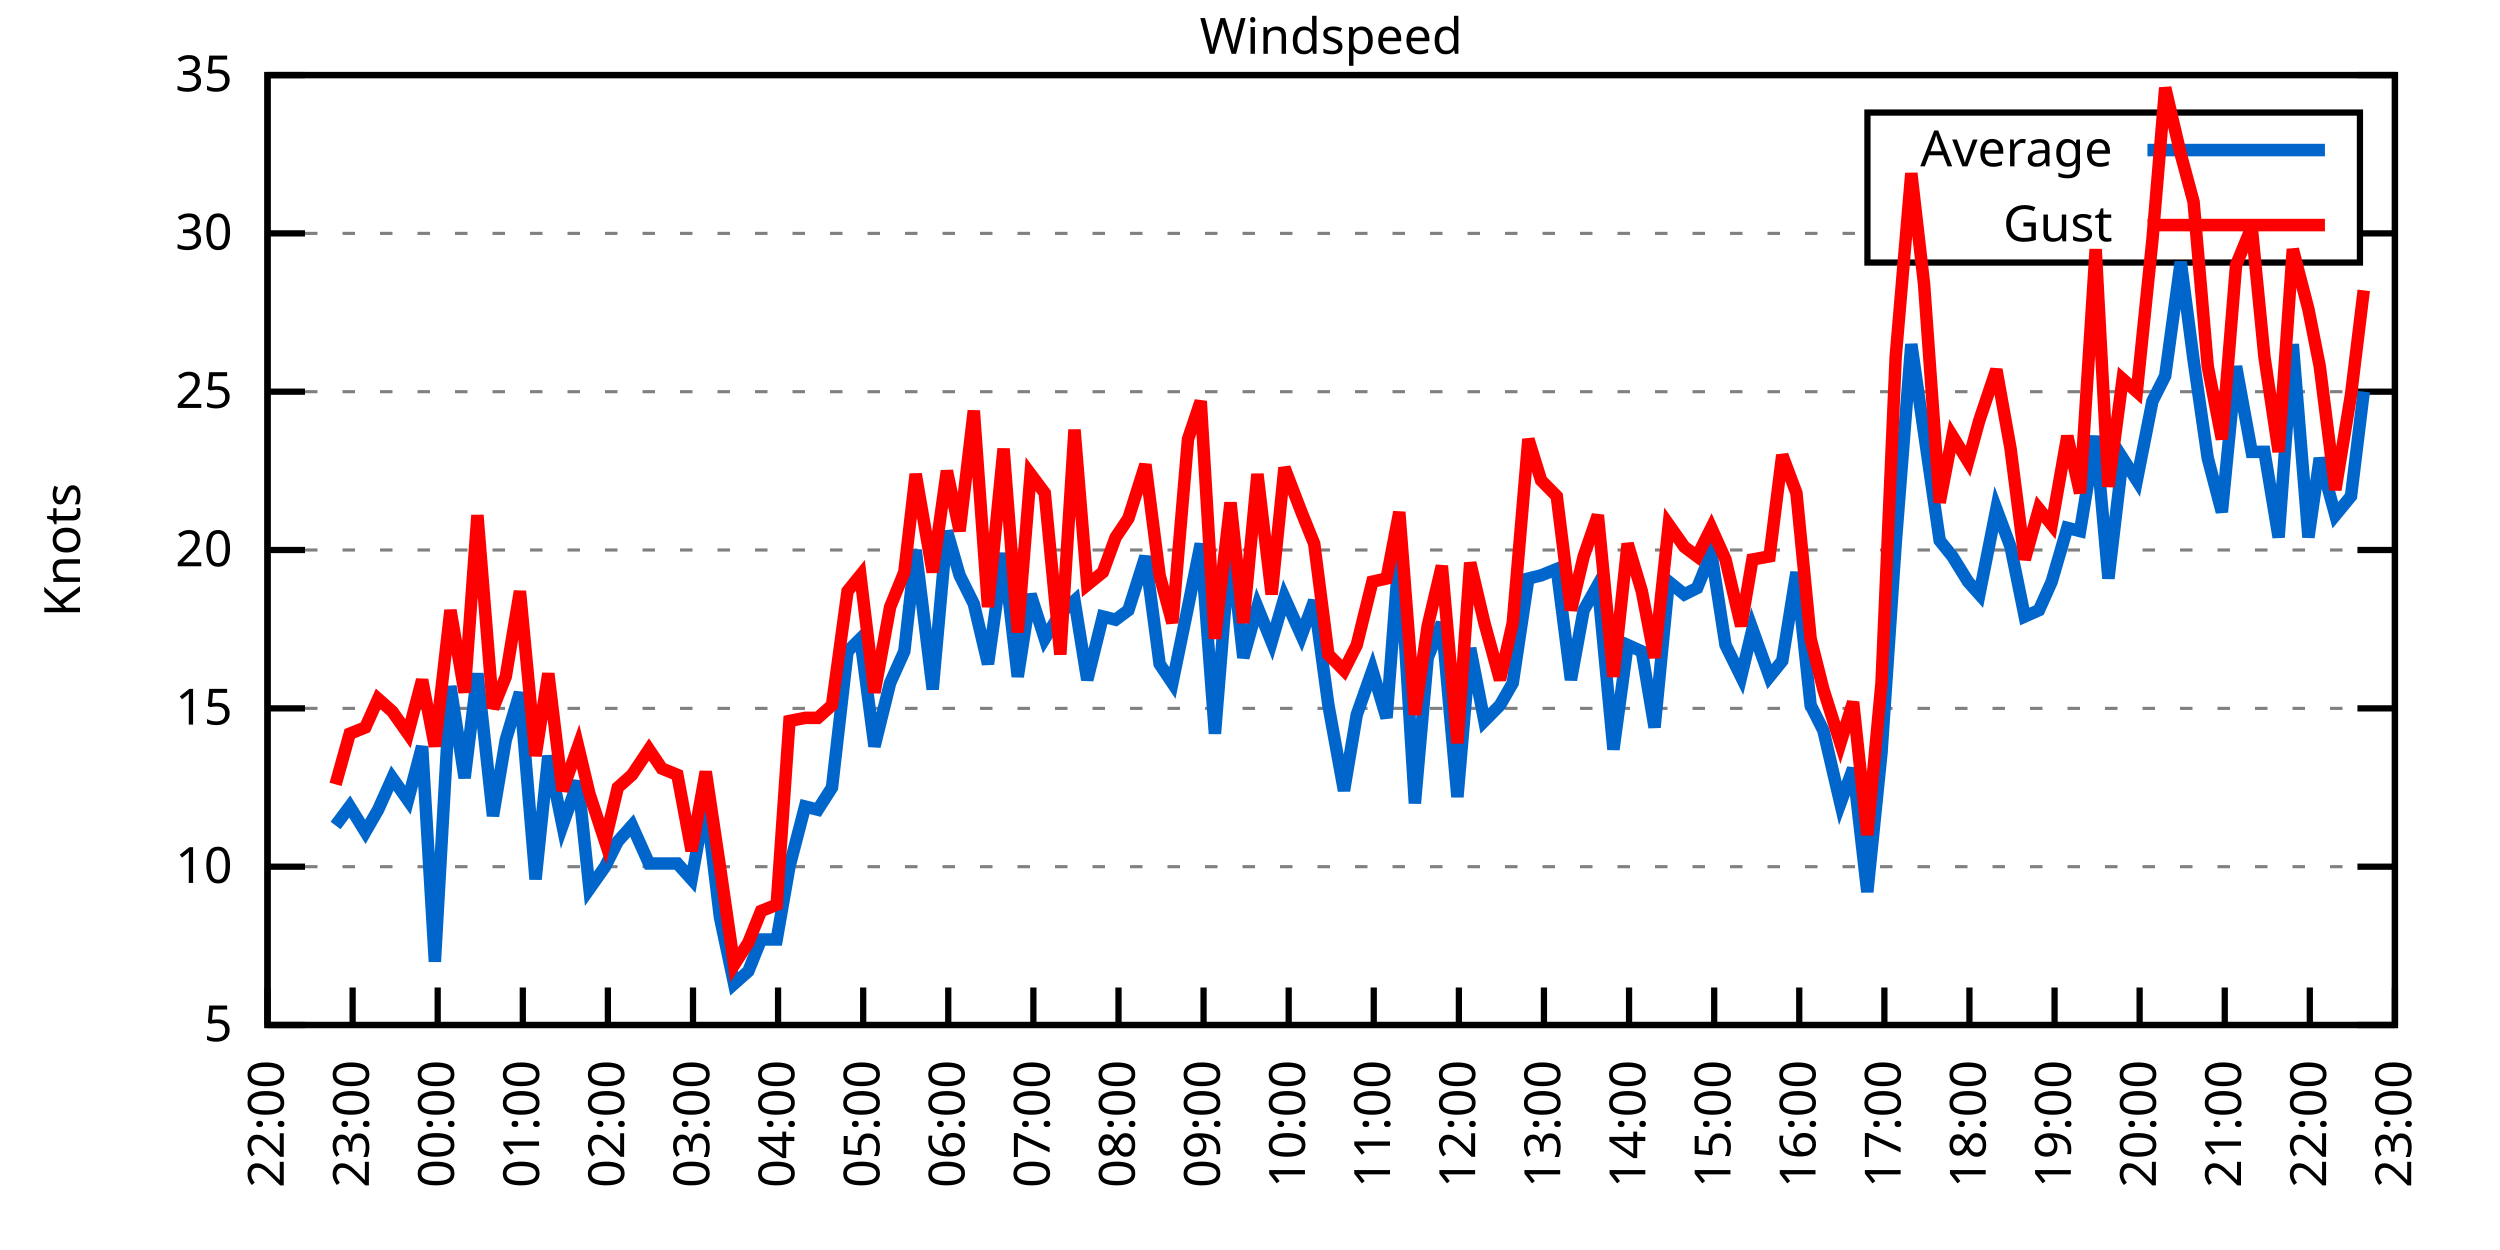
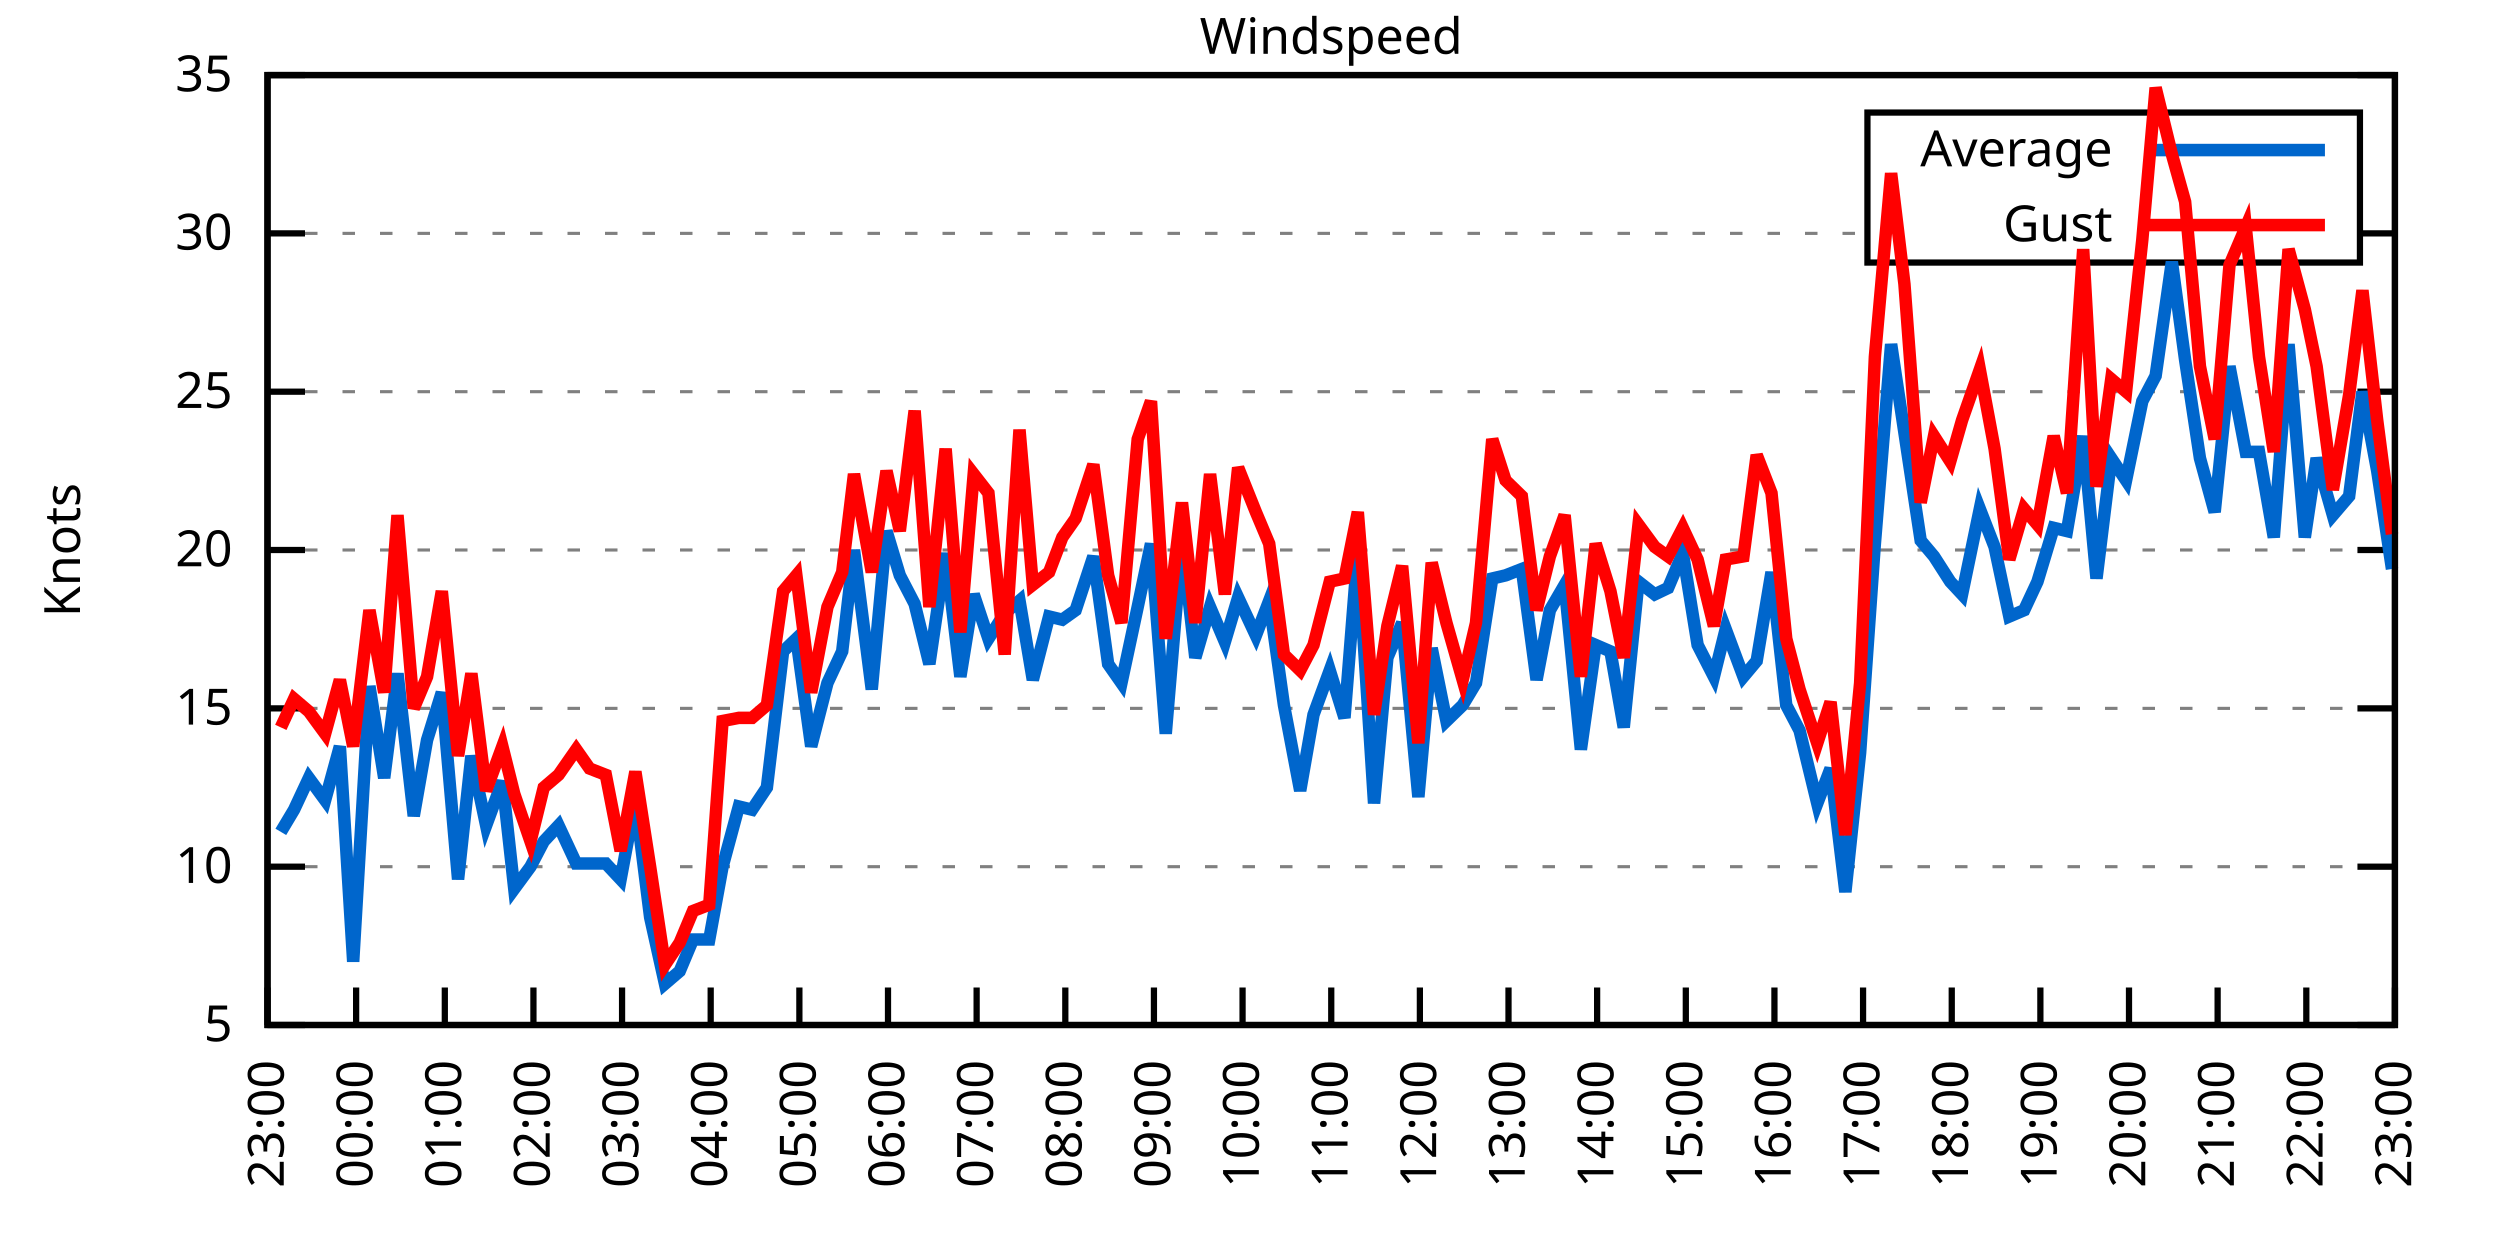
<svg xmlns="http://www.w3.org/2000/svg" xmlns:xlink="http://www.w3.org/1999/xlink" width="400" height="200" viewBox="0 0 400 200">
  <g id="gnuplot_canvas">
    <rect x="0" y="0" width="400" height="200" fill="none" />
    <defs>
      <circle id="gpDot" r="0.5" stroke-width="0.5" stroke="currentColor" />
      <path id="gpPt0" stroke-width="0.333" stroke="currentColor" d="M-1,0 h2 M0,-1 v2" />
      <path id="gpPt1" stroke-width="0.333" stroke="currentColor" d="M-1,-1 L1,1 M1,-1 L-1,1" />
      <path id="gpPt2" stroke-width="0.333" stroke="currentColor" d="M-1,0 L1,0 M0,-1 L0,1 M-1,-1 L1,1 M-1,1 L1,-1" />
      <rect id="gpPt3" stroke-width="0.333" stroke="currentColor" x="-1" y="-1" width="2" height="2" />
      <rect id="gpPt4" stroke-width="0.333" stroke="currentColor" fill="currentColor" x="-1" y="-1" width="2" height="2" />
      <circle id="gpPt5" stroke-width="0.333" stroke="currentColor" cx="0" cy="0" r="1" />
      <use xlink:href="#gpPt5" id="gpPt6" fill="currentColor" stroke="none" />
      <path id="gpPt7" stroke-width="0.333" stroke="currentColor" d="M0,-1.33 L-1.33,0.67 L1.33,0.67 z" />
      <use xlink:href="#gpPt7" id="gpPt8" fill="currentColor" stroke="none" />
      <use xlink:href="#gpPt7" id="gpPt9" stroke="currentColor" transform="rotate(180)" />
      <use xlink:href="#gpPt9" id="gpPt10" fill="currentColor" stroke="none" />
      <use xlink:href="#gpPt3" id="gpPt11" stroke="currentColor" transform="rotate(45)" />
      <use xlink:href="#gpPt11" id="gpPt12" fill="currentColor" stroke="none" />
      <path id="gpPt13" stroke-width="0.333" stroke="currentColor" d="M0,1.330 L1.265,0.411 L0.782,-1.067 L-0.782,-1.076 L-1.265,0.411 z" />
      <use xlink:href="#gpPt13" id="gpPt14" fill="currentColor" stroke="none" />
      <filter id="textbox" filterUnits="objectBoundingBox" x="0" y="0" height="1" width="1">
        <feFlood flood-color="white" flood-opacity="1" result="bgnd" />
        <feComposite in="SourceGraphic" in2="bgnd" operator="atop" />
      </filter>
      <filter id="greybox" filterUnits="objectBoundingBox" x="0" y="0" height="1" width="1">
        <feFlood flood-color="lightgrey" flood-opacity="1" result="grey" />
        <feComposite in="SourceGraphic" in2="grey" operator="atop" />
      </filter>
    </defs>
    <g fill="none" color="white" stroke="currentColor" stroke-width="1.00" stroke-linecap="butt" stroke-linejoin="miter">
</g>
    <g fill="none" color="black" stroke="currentColor" stroke-width="1.00" stroke-linecap="butt" stroke-linejoin="miter">
      <g stroke="none" shape-rendering="crispEdges">
        <polygon fill="rgb(255, 255, 255)" points="42.80,164.00 383.18,164.00 383.18,12.02 42.80,12.02 " />
      </g>
    </g>
    <g fill="none" color="black" stroke="currentColor" stroke-width="1.00" stroke-linecap="butt" stroke-linejoin="miter">
</g>
    <g fill="none" color="black" stroke="black" stroke-width="0.50" stroke-linecap="butt" stroke-linejoin="miter">
</g>
    <g fill="none" color="gray" stroke="currentColor" stroke-width="0.50" stroke-linecap="butt" stroke-linejoin="miter">
      <path stroke="gray" stroke-dasharray="2,4" class="gridline" d="M42.80,164.00 L383.19,164.00  " />
    </g>
    <g fill="none" color="gray" stroke="gray" stroke-width="1.00" stroke-linecap="butt" stroke-linejoin="miter">
</g>
    <g fill="none" color="black" stroke="currentColor" stroke-width="1.00" stroke-linecap="butt" stroke-linejoin="miter">
      <path stroke="black" d="M42.80,164.00 L48.80,164.00 M383.19,164.00 L377.19,164.00  " />
      <g transform="translate(37.20,166.60)" stroke="none" fill="black" font-family="Sans" font-size="8.00" text-anchor="end">
        <text>
          <tspan font-family="Sans"> 5</tspan>
        </text>
      </g>
    </g>
    <g fill="none" color="black" stroke="currentColor" stroke-width="1.00" stroke-linecap="butt" stroke-linejoin="miter">
</g>
    <g fill="none" color="black" stroke="black" stroke-width="0.50" stroke-linecap="butt" stroke-linejoin="miter">
</g>
    <g fill="none" color="gray" stroke="currentColor" stroke-width="0.50" stroke-linecap="butt" stroke-linejoin="miter">
      <path stroke="gray" stroke-dasharray="2,4" class="gridline" d="M42.80,138.67 L383.19,138.67  " />
    </g>
    <g fill="none" color="gray" stroke="gray" stroke-width="1.00" stroke-linecap="butt" stroke-linejoin="miter">
</g>
    <g fill="none" color="black" stroke="currentColor" stroke-width="1.00" stroke-linecap="butt" stroke-linejoin="miter">
      <path stroke="black" d="M42.80,138.67 L48.80,138.67 M383.19,138.67 L377.19,138.67  " />
      <g transform="translate(37.20,141.27)" stroke="none" fill="black" font-family="Sans" font-size="8.00" text-anchor="end">
        <text>
          <tspan font-family="Sans"> 10</tspan>
        </text>
      </g>
    </g>
    <g fill="none" color="black" stroke="currentColor" stroke-width="1.00" stroke-linecap="butt" stroke-linejoin="miter">
</g>
    <g fill="none" color="black" stroke="black" stroke-width="0.50" stroke-linecap="butt" stroke-linejoin="miter">
</g>
    <g fill="none" color="gray" stroke="currentColor" stroke-width="0.50" stroke-linecap="butt" stroke-linejoin="miter">
      <path stroke="gray" stroke-dasharray="2,4" class="gridline" d="M42.80,113.34 L383.19,113.34  " />
    </g>
    <g fill="none" color="gray" stroke="gray" stroke-width="1.00" stroke-linecap="butt" stroke-linejoin="miter">
</g>
    <g fill="none" color="black" stroke="currentColor" stroke-width="1.00" stroke-linecap="butt" stroke-linejoin="miter">
      <path stroke="black" d="M42.80,113.34 L48.80,113.34 M383.19,113.34 L377.19,113.34  " />
      <g transform="translate(37.20,115.94)" stroke="none" fill="black" font-family="Sans" font-size="8.00" text-anchor="end">
        <text>
          <tspan font-family="Sans"> 15</tspan>
        </text>
      </g>
    </g>
    <g fill="none" color="black" stroke="currentColor" stroke-width="1.00" stroke-linecap="butt" stroke-linejoin="miter">
</g>
    <g fill="none" color="black" stroke="black" stroke-width="0.50" stroke-linecap="butt" stroke-linejoin="miter">
</g>
    <g fill="none" color="gray" stroke="currentColor" stroke-width="0.50" stroke-linecap="butt" stroke-linejoin="miter">
      <path stroke="gray" stroke-dasharray="2,4" class="gridline" d="M42.80,88.00 L383.19,88.00  " />
    </g>
    <g fill="none" color="gray" stroke="gray" stroke-width="1.00" stroke-linecap="butt" stroke-linejoin="miter">
</g>
    <g fill="none" color="black" stroke="currentColor" stroke-width="1.00" stroke-linecap="butt" stroke-linejoin="miter">
      <path stroke="black" d="M42.80,88.00 L48.80,88.00 M383.19,88.00 L377.19,88.00  " />
      <g transform="translate(37.20,90.60)" stroke="none" fill="black" font-family="Sans" font-size="8.00" text-anchor="end">
        <text>
          <tspan font-family="Sans"> 20</tspan>
        </text>
      </g>
    </g>
    <g fill="none" color="black" stroke="currentColor" stroke-width="1.00" stroke-linecap="butt" stroke-linejoin="miter">
</g>
    <g fill="none" color="black" stroke="black" stroke-width="0.50" stroke-linecap="butt" stroke-linejoin="miter">
</g>
    <g fill="none" color="gray" stroke="currentColor" stroke-width="0.50" stroke-linecap="butt" stroke-linejoin="miter">
      <path stroke="gray" stroke-dasharray="2,4" class="gridline" d="M42.80,62.67 L383.19,62.67  " />
    </g>
    <g fill="none" color="gray" stroke="gray" stroke-width="1.00" stroke-linecap="butt" stroke-linejoin="miter">
</g>
    <g fill="none" color="black" stroke="currentColor" stroke-width="1.00" stroke-linecap="butt" stroke-linejoin="miter">
      <path stroke="black" d="M42.80,62.67 L48.80,62.67 M383.19,62.67 L377.19,62.67  " />
      <g transform="translate(37.20,65.27)" stroke="none" fill="black" font-family="Sans" font-size="8.00" text-anchor="end">
        <text>
          <tspan font-family="Sans"> 25</tspan>
        </text>
      </g>
    </g>
    <g fill="none" color="black" stroke="currentColor" stroke-width="1.00" stroke-linecap="butt" stroke-linejoin="miter">
</g>
    <g fill="none" color="black" stroke="black" stroke-width="0.50" stroke-linecap="butt" stroke-linejoin="miter">
</g>
    <g fill="none" color="gray" stroke="currentColor" stroke-width="0.50" stroke-linecap="butt" stroke-linejoin="miter">
      <path stroke="gray" stroke-dasharray="2,4" class="gridline" d="M42.80,37.34 L298.79,37.34 M377.59,37.34 L383.19,37.34  " />
    </g>
    <g fill="none" color="gray" stroke="gray" stroke-width="1.00" stroke-linecap="butt" stroke-linejoin="miter">
</g>
    <g fill="none" color="black" stroke="currentColor" stroke-width="1.00" stroke-linecap="butt" stroke-linejoin="miter">
      <path stroke="black" d="M42.80,37.34 L48.80,37.34 M383.19,37.34 L377.19,37.34  " />
      <g transform="translate(37.20,39.94)" stroke="none" fill="black" font-family="Sans" font-size="8.00" text-anchor="end">
        <text>
          <tspan font-family="Sans"> 30</tspan>
        </text>
      </g>
    </g>
    <g fill="none" color="black" stroke="currentColor" stroke-width="1.00" stroke-linecap="butt" stroke-linejoin="miter">
</g>
    <g fill="none" color="black" stroke="black" stroke-width="0.50" stroke-linecap="butt" stroke-linejoin="miter">
</g>
    <g fill="none" color="gray" stroke="currentColor" stroke-width="0.50" stroke-linecap="butt" stroke-linejoin="miter">
      <path stroke="gray" stroke-dasharray="2,4" class="gridline" d="M42.80,12.01 L383.19,12.01  " />
    </g>
    <g fill="none" color="gray" stroke="gray" stroke-width="1.00" stroke-linecap="butt" stroke-linejoin="miter">
</g>
    <g fill="none" color="black" stroke="currentColor" stroke-width="1.00" stroke-linecap="butt" stroke-linejoin="miter">
      <path stroke="black" d="M42.80,12.01 L48.80,12.01 M383.19,12.01 L377.19,12.01  " />
      <g transform="translate(37.20,14.61)" stroke="none" fill="black" font-family="Sans" font-size="8.00" text-anchor="end">
        <text>
          <tspan font-family="Sans"> 35</tspan>
        </text>
      </g>
    </g>
    <g fill="none" color="black" stroke="currentColor" stroke-width="1.00" stroke-linecap="butt" stroke-linejoin="miter">
      <path stroke="black" d="M42.80,164.00 L42.80,158.00  " />
      <g transform="translate(45.40,169.60) rotate(270.00)" stroke="none" fill="black" font-family="Sans" font-size="8.00" text-anchor="end">
        <text>
-           <tspan font-family="Sans">22:00</tspan>
-         </text>
-       </g>
-     </g>
-     <g fill="none" color="black" stroke="currentColor" stroke-width="1.00" stroke-linecap="butt" stroke-linejoin="miter">
-       <path stroke="black" d="M56.42,164.00 L56.42,158.00  " />
-       <g transform="translate(59.02,169.60) rotate(270.00)" stroke="none" fill="black" font-family="Sans" font-size="8.00" text-anchor="end">
-         <text>
          <tspan font-family="Sans">23:00</tspan>
        </text>
      </g>
    </g>
    <g fill="none" color="black" stroke="currentColor" stroke-width="1.00" stroke-linecap="butt" stroke-linejoin="miter">
-       <path stroke="black" d="M70.03,164.00 L70.03,158.00  " />
-       <g transform="translate(72.63,169.60) rotate(270.00)" stroke="none" fill="black" font-family="Sans" font-size="8.00" text-anchor="end">
+       <path stroke="black" d="M56.98,164.00 L56.98,158.00  " />
+       <g transform="translate(59.58,169.60) rotate(270.00)" stroke="none" fill="black" font-family="Sans" font-size="8.00" text-anchor="end">
        <text>
          <tspan font-family="Sans">00:00</tspan>
        </text>
      </g>
    </g>
    <g fill="none" color="black" stroke="currentColor" stroke-width="1.00" stroke-linecap="butt" stroke-linejoin="miter">
-       <path stroke="black" d="M83.65,164.00 L83.65,158.00  " />
-       <g transform="translate(86.25,169.60) rotate(270.00)" stroke="none" fill="black" font-family="Sans" font-size="8.00" text-anchor="end">
+       <path stroke="black" d="M71.17,164.00 L71.17,158.00  " />
+       <g transform="translate(73.77,169.60) rotate(270.00)" stroke="none" fill="black" font-family="Sans" font-size="8.00" text-anchor="end">
        <text>
          <tspan font-family="Sans">01:00</tspan>
        </text>
      </g>
    </g>
    <g fill="none" color="black" stroke="currentColor" stroke-width="1.00" stroke-linecap="butt" stroke-linejoin="miter">
-       <path stroke="black" d="M97.26,164.00 L97.26,158.00  " />
-       <g transform="translate(99.86,169.60) rotate(270.00)" stroke="none" fill="black" font-family="Sans" font-size="8.00" text-anchor="end">
+       <path stroke="black" d="M85.35,164.00 L85.35,158.00  " />
+       <g transform="translate(87.95,169.60) rotate(270.00)" stroke="none" fill="black" font-family="Sans" font-size="8.00" text-anchor="end">
        <text>
          <tspan font-family="Sans">02:00</tspan>
        </text>
      </g>
    </g>
    <g fill="none" color="black" stroke="currentColor" stroke-width="1.00" stroke-linecap="butt" stroke-linejoin="miter">
-       <path stroke="black" d="M110.88,164.00 L110.88,158.00  " />
-       <g transform="translate(113.48,169.60) rotate(270.00)" stroke="none" fill="black" font-family="Sans" font-size="8.00" text-anchor="end">
+       <path stroke="black" d="M99.53,164.00 L99.53,158.00  " />
+       <g transform="translate(102.13,169.60) rotate(270.00)" stroke="none" fill="black" font-family="Sans" font-size="8.00" text-anchor="end">
        <text>
          <tspan font-family="Sans">03:00</tspan>
        </text>
      </g>
    </g>
    <g fill="none" color="black" stroke="currentColor" stroke-width="1.00" stroke-linecap="butt" stroke-linejoin="miter">
-       <path stroke="black" d="M124.49,164.00 L124.49,158.00  " />
-       <g transform="translate(127.09,169.60) rotate(270.00)" stroke="none" fill="black" font-family="Sans" font-size="8.00" text-anchor="end">
+       <path stroke="black" d="M113.71,164.00 L113.71,158.00  " />
+       <g transform="translate(116.31,169.60) rotate(270.00)" stroke="none" fill="black" font-family="Sans" font-size="8.00" text-anchor="end">
        <text>
          <tspan font-family="Sans">04:00</tspan>
        </text>
      </g>
    </g>
    <g fill="none" color="black" stroke="currentColor" stroke-width="1.00" stroke-linecap="butt" stroke-linejoin="miter">
-       <path stroke="black" d="M138.11,164.00 L138.11,158.00  " />
-       <g transform="translate(140.71,169.60) rotate(270.00)" stroke="none" fill="black" font-family="Sans" font-size="8.00" text-anchor="end">
+       <path stroke="black" d="M127.90,164.00 L127.90,158.00  " />
+       <g transform="translate(130.50,169.60) rotate(270.00)" stroke="none" fill="black" font-family="Sans" font-size="8.00" text-anchor="end">
        <text>
          <tspan font-family="Sans">05:00</tspan>
        </text>
      </g>
    </g>
    <g fill="none" color="black" stroke="currentColor" stroke-width="1.00" stroke-linecap="butt" stroke-linejoin="miter">
-       <path stroke="black" d="M151.72,164.00 L151.72,158.00  " />
-       <g transform="translate(154.32,169.60) rotate(270.00)" stroke="none" fill="black" font-family="Sans" font-size="8.00" text-anchor="end">
+       <path stroke="black" d="M142.08,164.00 L142.08,158.00  " />
+       <g transform="translate(144.68,169.60) rotate(270.00)" stroke="none" fill="black" font-family="Sans" font-size="8.00" text-anchor="end">
        <text>
          <tspan font-family="Sans">06:00</tspan>
        </text>
      </g>
    </g>
    <g fill="none" color="black" stroke="currentColor" stroke-width="1.00" stroke-linecap="butt" stroke-linejoin="miter">
-       <path stroke="black" d="M165.34,164.00 L165.34,158.00  " />
-       <g transform="translate(167.94,169.60) rotate(270.00)" stroke="none" fill="black" font-family="Sans" font-size="8.00" text-anchor="end">
+       <path stroke="black" d="M156.26,164.00 L156.26,158.00  " />
+       <g transform="translate(158.86,169.60) rotate(270.00)" stroke="none" fill="black" font-family="Sans" font-size="8.00" text-anchor="end">
        <text>
          <tspan font-family="Sans">07:00</tspan>
        </text>
      </g>
    </g>
    <g fill="none" color="black" stroke="currentColor" stroke-width="1.00" stroke-linecap="butt" stroke-linejoin="miter">
-       <path stroke="black" d="M178.96,164.00 L178.96,158.00  " />
-       <g transform="translate(181.56,169.60) rotate(270.00)" stroke="none" fill="black" font-family="Sans" font-size="8.00" text-anchor="end">
+       <path stroke="black" d="M170.45,164.00 L170.45,158.00  " />
+       <g transform="translate(173.05,169.60) rotate(270.00)" stroke="none" fill="black" font-family="Sans" font-size="8.00" text-anchor="end">
        <text>
          <tspan font-family="Sans">08:00</tspan>
        </text>
      </g>
    </g>
    <g fill="none" color="black" stroke="currentColor" stroke-width="1.00" stroke-linecap="butt" stroke-linejoin="miter">
-       <path stroke="black" d="M192.57,164.00 L192.57,158.00  " />
-       <g transform="translate(195.17,169.60) rotate(270.00)" stroke="none" fill="black" font-family="Sans" font-size="8.00" text-anchor="end">
+       <path stroke="black" d="M184.63,164.00 L184.63,158.00  " />
+       <g transform="translate(187.23,169.60) rotate(270.00)" stroke="none" fill="black" font-family="Sans" font-size="8.00" text-anchor="end">
        <text>
          <tspan font-family="Sans">09:00</tspan>
        </text>
      </g>
    </g>
    <g fill="none" color="black" stroke="currentColor" stroke-width="1.00" stroke-linecap="butt" stroke-linejoin="miter">
-       <path stroke="black" d="M206.19,164.00 L206.19,158.00  " />
-       <g transform="translate(208.79,169.60) rotate(270.00)" stroke="none" fill="black" font-family="Sans" font-size="8.00" text-anchor="end">
+       <path stroke="black" d="M198.81,164.00 L198.81,158.00  " />
+       <g transform="translate(201.41,169.60) rotate(270.00)" stroke="none" fill="black" font-family="Sans" font-size="8.00" text-anchor="end">
        <text>
          <tspan font-family="Sans">10:00</tspan>
        </text>
      </g>
    </g>
    <g fill="none" color="black" stroke="currentColor" stroke-width="1.00" stroke-linecap="butt" stroke-linejoin="miter">
-       <path stroke="black" d="M219.80,164.00 L219.80,158.00  " />
-       <g transform="translate(222.40,169.60) rotate(270.00)" stroke="none" fill="black" font-family="Sans" font-size="8.00" text-anchor="end">
+       <path stroke="black" d="M213.00,164.00 L213.00,158.00  " />
+       <g transform="translate(215.60,169.60) rotate(270.00)" stroke="none" fill="black" font-family="Sans" font-size="8.00" text-anchor="end">
        <text>
          <tspan font-family="Sans">11:00</tspan>
        </text>
      </g>
    </g>
    <g fill="none" color="black" stroke="currentColor" stroke-width="1.00" stroke-linecap="butt" stroke-linejoin="miter">
-       <path stroke="black" d="M233.42,164.00 L233.42,158.00  " />
-       <g transform="translate(236.02,169.60) rotate(270.00)" stroke="none" fill="black" font-family="Sans" font-size="8.00" text-anchor="end">
+       <path stroke="black" d="M227.18,164.00 L227.18,158.00  " />
+       <g transform="translate(229.78,169.60) rotate(270.00)" stroke="none" fill="black" font-family="Sans" font-size="8.00" text-anchor="end">
        <text>
          <tspan font-family="Sans">12:00</tspan>
        </text>
      </g>
    </g>
    <g fill="none" color="black" stroke="currentColor" stroke-width="1.00" stroke-linecap="butt" stroke-linejoin="miter">
-       <path stroke="black" d="M247.03,164.00 L247.03,158.00  " />
-       <g transform="translate(249.63,169.60) rotate(270.00)" stroke="none" fill="black" font-family="Sans" font-size="8.00" text-anchor="end">
+       <path stroke="black" d="M241.36,164.00 L241.36,158.00  " />
+       <g transform="translate(243.96,169.60) rotate(270.00)" stroke="none" fill="black" font-family="Sans" font-size="8.00" text-anchor="end">
        <text>
          <tspan font-family="Sans">13:00</tspan>
        </text>
      </g>
    </g>
    <g fill="none" color="black" stroke="currentColor" stroke-width="1.00" stroke-linecap="butt" stroke-linejoin="miter">
-       <path stroke="black" d="M260.65,164.00 L260.65,158.00  " />
-       <g transform="translate(263.25,169.60) rotate(270.00)" stroke="none" fill="black" font-family="Sans" font-size="8.00" text-anchor="end">
+       <path stroke="black" d="M255.54,164.00 L255.54,158.00  " />
+       <g transform="translate(258.14,169.60) rotate(270.00)" stroke="none" fill="black" font-family="Sans" font-size="8.00" text-anchor="end">
        <text>
          <tspan font-family="Sans">14:00</tspan>
        </text>
      </g>
    </g>
    <g fill="none" color="black" stroke="currentColor" stroke-width="1.00" stroke-linecap="butt" stroke-linejoin="miter">
-       <path stroke="black" d="M274.27,164.00 L274.27,158.00  " />
-       <g transform="translate(276.87,169.60) rotate(270.00)" stroke="none" fill="black" font-family="Sans" font-size="8.00" text-anchor="end">
+       <path stroke="black" d="M269.73,164.00 L269.73,158.00  " />
+       <g transform="translate(272.33,169.60) rotate(270.00)" stroke="none" fill="black" font-family="Sans" font-size="8.00" text-anchor="end">
        <text>
          <tspan font-family="Sans">15:00</tspan>
        </text>
      </g>
    </g>
    <g fill="none" color="black" stroke="currentColor" stroke-width="1.00" stroke-linecap="butt" stroke-linejoin="miter">
-       <path stroke="black" d="M287.88,164.00 L287.88,158.00  " />
-       <g transform="translate(290.48,169.60) rotate(270.00)" stroke="none" fill="black" font-family="Sans" font-size="8.00" text-anchor="end">
+       <path stroke="black" d="M283.91,164.00 L283.91,158.00  " />
+       <g transform="translate(286.51,169.60) rotate(270.00)" stroke="none" fill="black" font-family="Sans" font-size="8.00" text-anchor="end">
        <text>
          <tspan font-family="Sans">16:00</tspan>
        </text>
      </g>
    </g>
    <g fill="none" color="black" stroke="currentColor" stroke-width="1.00" stroke-linecap="butt" stroke-linejoin="miter">
-       <path stroke="black" d="M301.50,164.00 L301.50,158.00  " />
-       <g transform="translate(304.10,169.60) rotate(270.00)" stroke="none" fill="black" font-family="Sans" font-size="8.00" text-anchor="end">
+       <path stroke="black" d="M298.09,164.00 L298.09,158.00  " />
+       <g transform="translate(300.69,169.60) rotate(270.00)" stroke="none" fill="black" font-family="Sans" font-size="8.00" text-anchor="end">
        <text>
          <tspan font-family="Sans">17:00</tspan>
        </text>
      </g>
    </g>
    <g fill="none" color="black" stroke="currentColor" stroke-width="1.00" stroke-linecap="butt" stroke-linejoin="miter">
-       <path stroke="black" d="M315.11,164.00 L315.11,158.00  " />
-       <g transform="translate(317.71,169.60) rotate(270.00)" stroke="none" fill="black" font-family="Sans" font-size="8.00" text-anchor="end">
+       <path stroke="black" d="M312.28,164.00 L312.28,158.00  " />
+       <g transform="translate(314.88,169.60) rotate(270.00)" stroke="none" fill="black" font-family="Sans" font-size="8.00" text-anchor="end">
        <text>
          <tspan font-family="Sans">18:00</tspan>
        </text>
      </g>
    </g>
    <g fill="none" color="black" stroke="currentColor" stroke-width="1.00" stroke-linecap="butt" stroke-linejoin="miter">
-       <path stroke="black" d="M328.73,164.00 L328.73,158.00  " />
-       <g transform="translate(331.33,169.60) rotate(270.00)" stroke="none" fill="black" font-family="Sans" font-size="8.00" text-anchor="end">
+       <path stroke="black" d="M326.46,164.00 L326.46,158.00  " />
+       <g transform="translate(329.06,169.60) rotate(270.00)" stroke="none" fill="black" font-family="Sans" font-size="8.00" text-anchor="end">
        <text>
          <tspan font-family="Sans">19:00</tspan>
        </text>
      </g>
    </g>
    <g fill="none" color="black" stroke="currentColor" stroke-width="1.00" stroke-linecap="butt" stroke-linejoin="miter">
-       <path stroke="black" d="M342.34,164.00 L342.34,158.00  " />
-       <g transform="translate(344.94,169.60) rotate(270.00)" stroke="none" fill="black" font-family="Sans" font-size="8.00" text-anchor="end">
+       <path stroke="black" d="M340.64,164.00 L340.64,158.00  " />
+       <g transform="translate(343.24,169.60) rotate(270.00)" stroke="none" fill="black" font-family="Sans" font-size="8.00" text-anchor="end">
        <text>
          <tspan font-family="Sans">20:00</tspan>
        </text>
      </g>
    </g>
    <g fill="none" color="black" stroke="currentColor" stroke-width="1.00" stroke-linecap="butt" stroke-linejoin="miter">
-       <path stroke="black" d="M355.96,164.00 L355.96,158.00  " />
-       <g transform="translate(358.56,169.60) rotate(270.00)" stroke="none" fill="black" font-family="Sans" font-size="8.00" text-anchor="end">
+       <path stroke="black" d="M354.82,164.00 L354.82,158.00  " />
+       <g transform="translate(357.42,169.60) rotate(270.00)" stroke="none" fill="black" font-family="Sans" font-size="8.00" text-anchor="end">
        <text>
          <tspan font-family="Sans">21:00</tspan>
        </text>
      </g>
    </g>
    <g fill="none" color="black" stroke="currentColor" stroke-width="1.00" stroke-linecap="butt" stroke-linejoin="miter">
-       <path stroke="black" d="M369.57,164.00 L369.57,158.00  " />
-       <g transform="translate(372.17,169.60) rotate(270.00)" stroke="none" fill="black" font-family="Sans" font-size="8.00" text-anchor="end">
+       <path stroke="black" d="M369.01,164.00 L369.01,158.00  " />
+       <g transform="translate(371.61,169.60) rotate(270.00)" stroke="none" fill="black" font-family="Sans" font-size="8.00" text-anchor="end">
        <text>
          <tspan font-family="Sans">22:00</tspan>
        </text>
      </g>
    </g>
    <g fill="none" color="black" stroke="currentColor" stroke-width="1.00" stroke-linecap="butt" stroke-linejoin="miter">
      <path stroke="black" d="M383.19,164.00 L383.19,158.00  " />
      <g transform="translate(385.79,169.60) rotate(270.00)" stroke="none" fill="black" font-family="Sans" font-size="8.00" text-anchor="end">
        <text>
          <tspan font-family="Sans">23:00</tspan>
        </text>
      </g>
    </g>
    <g fill="none" color="black" stroke="currentColor" stroke-width="1.00" stroke-linecap="butt" stroke-linejoin="miter">
</g>
    <g fill="none" color="black" stroke="currentColor" stroke-width="1.00" stroke-linecap="butt" stroke-linejoin="miter">
      <path stroke="black" d="M42.80,12.01 L42.80,164.00 L383.19,164.00 L383.19,12.01 L42.80,12.01 Z  " />
    </g>
    <g fill="none" color="black" stroke="currentColor" stroke-width="1.00" stroke-linecap="butt" stroke-linejoin="miter">
</g>
    <g fill="none" color="black" stroke="currentColor" stroke-width="1.00" stroke-linecap="butt" stroke-linejoin="miter">
      <path stroke="black" d="M298.79,42.01 L298.79,18.01 L377.59,18.01 L377.59,42.01 L298.79,42.01 Z  " />
    </g>
    <g id="Windspeed_plot_1">
      <g fill="none" color="white" stroke="black" stroke-width="2.00" stroke-linecap="butt" stroke-linejoin="miter">
</g>
      <g fill="none" color="black" stroke="currentColor" stroke-width="2.00" stroke-linecap="butt" stroke-linejoin="miter">
        <g transform="translate(337.99,26.61)" stroke="none" fill="black" font-family="Sans" font-size="8.00" text-anchor="end">
          <text>
            <tspan font-family="Sans">Average</tspan>
          </text>
        </g>
      </g>
      <g fill="none" color="black" stroke="currentColor" stroke-width="2.00" stroke-linecap="butt" stroke-linejoin="miter">
-         <path stroke="rgb(  0, 102, 204)" d="M343.59,24.01 L371.99,24.01 M53.69,132.08 L55.96,129.04 L58.46,133.10 L60.50,129.55 L62.77,124.48 L65.27,128.03   L67.54,119.42 L69.58,153.87 L72.07,109.79 L74.34,124.48 L76.39,107.76 L78.88,130.56 L80.92,118.40 L83.19,110.80   L85.69,140.69 L87.73,120.94 L90.00,132.08 L92.50,124.99 L94.31,142.21 L96.81,138.67 L98.85,134.62 L101.12,132.08   L103.84,138.16 L105.89,138.16 L108.38,138.16 L110.65,140.69 L112.92,128.03 L115.19,146.77 L117.46,157.41 L119.73,155.39   L121.77,150.32 L124.27,150.32 L126.31,138.67 L128.81,129.04 L130.85,129.55 L133.12,126.00 L135.61,104.22 L137.66,102.19   L139.92,119.42 L142.42,109.28 L144.69,104.22 L146.51,88.00 L149.23,110.30 L151.50,84.97 L153.54,92.06 L155.81,96.62   L158.08,106.24 L160.57,88.51 L162.84,108.27 L164.89,95.10 L167.16,102.19 L169.65,98.14 L171.92,96.11 L173.96,108.78   L176.46,98.64 L178.50,99.15 L180.54,97.63 L183.27,89.02 L185.54,106.24 L187.58,109.28 L190.08,97.12 L192.12,86.99   L194.39,117.39 L196.88,86.49 L198.93,105.23 L201.19,97.12 L203.46,102.70 L205.51,95.60 L208.23,101.68 L210.27,96.11   L212.54,112.83 L215.04,126.51 L217.08,114.35 L219.58,107.26 L221.85,114.86 L223.89,88.00 L226.38,128.54 L228.43,105.23   L230.70,99.66 L233.19,127.52 L235.23,103.71 L237.50,115.36 L240.00,112.83 L242.04,109.28 L244.54,92.56 L246.58,92.06   L249.08,91.04 L251.35,108.78 L253.39,97.63 L255.66,93.58 L258.15,119.92 L260.42,103.20 L262.69,104.22 L264.73,116.38   L267.00,93.07 L269.50,95.10 L271.54,94.08 L273.81,88.51 L276.08,103.20 L278.58,108.27 L280.39,100.67 L283.12,108.27   L285.16,105.74 L287.43,91.55 L289.70,112.83 L291.74,116.88 L294.46,128.54 L296.50,122.96 L298.77,142.72 L301.04,120.43   L303.31,86.99 L305.81,55.07 L307.85,69.26 L310.35,86.49 L312.39,89.02 L314.89,93.07 L316.70,95.10 L319.42,81.42   L321.69,87.50 L323.96,98.64 L326.23,97.63 L328.27,93.07 L330.77,84.46 L332.81,84.97 L335.31,69.77 L337.35,92.56   L339.62,73.31 L341.89,76.86 L344.39,64.19 L346.43,60.14 L348.92,41.90 L350.97,57.61 L353.24,73.31 L355.50,81.93   L357.77,58.62 L360.27,72.30 L362.31,72.30 L364.58,85.98 L366.85,55.07 L369.35,85.98 L371.16,73.31 L373.66,82.43   L376.16,79.39 L378.20,62.67  " />
+         <path stroke="rgb(  0, 102, 204)" d="M343.59,24.01 L371.99,24.01 M44.93,133.10 L47.05,129.55 L49.42,124.48 L52.02,128.03 L54.38,119.42 L56.51,153.87   L59.11,109.79 L61.47,124.48 L63.60,107.76 L66.20,130.56 L68.33,118.40 L70.69,110.80 L73.29,140.69 L75.42,120.94   L77.78,132.08 L80.38,124.99 L82.28,142.21 L84.88,138.67 L87.00,134.62 L89.37,132.08 L92.20,138.16 L94.33,138.16   L96.93,138.16 L99.30,140.69 L101.66,128.03 L104.02,146.77 L106.39,157.41 L108.75,155.39 L110.88,150.32 L113.48,150.32   L115.61,138.67 L118.21,129.04 L120.33,129.55 L122.70,126.00 L125.30,104.22 L127.42,102.19 L129.79,119.42 L132.39,109.28   L134.75,104.22 L136.64,88.00 L139.48,110.30 L141.84,84.97 L143.97,92.06 L146.34,96.62 L148.70,106.24 L151.30,88.51   L153.66,108.27 L155.79,95.10 L158.15,102.19 L160.75,98.14 L163.12,96.11 L165.25,108.78 L167.85,98.64 L169.97,99.15   L172.10,97.63 L174.94,89.02 L177.30,106.24 L179.43,109.28 L182.03,97.12 L184.16,86.99 L186.52,117.39 L189.12,86.49   L191.25,105.23 L193.61,97.12 L195.98,102.70 L198.10,95.60 L200.94,101.68 L203.07,96.11 L205.43,112.83 L208.03,126.51   L210.16,114.35 L212.76,107.26 L215.12,114.86 L217.25,88.00 L219.85,128.54 L221.98,105.23 L224.34,99.66 L226.94,127.52   L229.07,103.71 L231.43,115.36 L234.03,112.83 L236.16,109.28 L238.76,92.56 L240.89,92.06 L243.49,91.04 L245.85,108.78   L247.98,97.63 L250.34,93.58 L252.94,119.92 L255.31,103.20 L257.67,104.22 L259.80,116.38 L262.16,93.07 L264.76,95.10   L266.89,94.08 L269.25,88.51 L271.62,103.20 L274.22,108.27 L276.11,100.67 L278.95,108.27 L281.07,105.74 L283.44,91.55   L285.80,112.83 L287.93,116.88 L290.76,128.54 L292.89,122.96 L295.26,142.72 L297.62,120.43 L299.98,86.99 L302.58,55.07   L304.71,69.26 L307.31,86.49 L309.44,89.02 L312.04,93.07 L313.93,95.10 L316.77,81.42 L319.13,87.50 L321.49,98.64   L323.86,97.63 L325.99,93.07 L328.59,84.46 L330.71,84.97 L333.31,69.77 L335.44,92.56 L337.80,73.31 L340.17,76.86   L342.77,64.19 L344.90,60.14 L347.50,41.90 L349.62,57.61 L351.99,73.31 L354.35,81.93 L356.72,58.62 L359.32,72.30   L361.44,72.30 L363.81,85.98 L366.17,55.07 L368.77,85.98 L370.66,73.31 L373.26,82.43 L375.86,79.39 L377.99,62.67   L380.35,75.34 L382.72,91.04  " />
      </g>
    </g>
    <g id="Windspeed_plot_2">
      <g fill="none" color="black" stroke="currentColor" stroke-width="2.00" stroke-linecap="butt" stroke-linejoin="miter">
        <g transform="translate(337.99,38.61)" stroke="none" fill="black" font-family="Sans" font-size="8.00" text-anchor="end">
          <text>
            <tspan font-family="Sans">Gust</tspan>
          </text>
        </g>
      </g>
      <g fill="none" color="black" stroke="currentColor" stroke-width="2.00" stroke-linecap="butt" stroke-linejoin="miter">
-         <path stroke="rgb(255,   0,   0)" d="M343.59,36.01 L371.99,36.01 M53.69,125.50 L55.96,117.39 L58.46,116.38 L60.50,111.82 L62.77,113.84 L65.27,117.39   L67.54,108.78 L69.58,119.42 L72.07,97.63 L74.34,110.80 L76.39,82.43 L78.88,113.34 L80.92,108.27 L83.19,94.59   L85.69,120.94 L87.73,107.76 L90.00,126.51 L92.50,119.42 L94.31,127.02 L96.81,134.62 L98.85,126.00 L101.12,123.98   L103.84,119.92 L105.89,122.96 L108.38,123.98 L110.65,136.14 L112.92,123.47 L115.19,138.67 L117.46,154.37 L119.73,150.83   L121.77,145.76 L124.27,144.75 L126.31,115.36 L128.81,114.86 L130.85,114.86 L133.12,112.83 L135.61,94.59 L137.66,92.06   L139.92,110.80 L142.42,97.12 L144.69,91.55 L146.51,75.85 L149.23,91.55 L151.50,75.34 L153.54,84.97 L155.81,65.71   L158.08,97.12 L160.57,71.79 L162.84,101.18 L164.89,75.85 L167.16,78.89 L169.65,104.72 L171.92,68.75 L173.96,93.58   L176.46,91.55 L178.50,85.98 L180.54,82.94 L183.27,74.33 L185.54,92.06 L187.58,99.66 L190.08,70.27 L192.12,64.19   L194.39,102.19 L196.88,80.41 L198.93,99.66 L201.19,75.85 L203.46,95.10 L205.51,74.83 L208.23,81.93 L210.27,86.99   L212.54,104.72 L215.04,107.26 L217.08,103.20 L219.58,93.07 L221.85,92.56 L223.89,81.93 L226.38,114.35 L228.43,100.16   L230.70,90.54 L233.19,118.91 L235.23,90.03 L237.50,99.66 L240.00,108.78 L242.04,99.66 L244.54,70.27 L246.58,76.86   L249.08,79.39 L251.35,97.63 L253.39,89.02 L255.66,82.43 L258.15,108.27 L260.42,86.99 L262.69,94.59 L264.73,105.23   L267.00,83.95 L269.50,87.50 L271.54,89.02 L273.81,84.46 L276.08,89.52 L278.58,100.16 L280.39,89.52 L283.12,89.02   L285.16,72.81 L287.43,78.89 L289.70,102.19 L291.74,110.30 L294.46,118.91 L296.50,112.32 L298.77,133.60 L301.04,109.28   L303.31,57.10 L305.81,27.72 L307.85,45.45 L310.35,80.41 L312.39,69.77 L314.89,73.82 L316.70,67.23 L319.42,59.13   L321.69,71.79 L323.96,89.52 L326.23,81.42 L328.27,83.95 L330.77,69.77 L332.81,78.89 L335.31,39.87 L337.35,77.87   L339.62,60.65 L341.89,62.67 L344.39,38.35 L346.43,14.04 L348.92,24.68 L350.97,32.28 L353.24,58.62 L355.50,70.27   L357.77,42.41 L360.27,36.33 L362.31,57.10 L364.58,72.30 L366.85,39.87 L369.35,49.50 L371.16,58.62 L373.66,78.38   L376.16,63.18 L378.20,46.46  " />
+         <path stroke="rgb(255,   0,   0)" d="M343.59,36.01 L371.99,36.01 M44.93,116.38 L47.05,111.82 L49.42,113.84 L52.02,117.39 L54.38,108.78 L56.51,119.42   L59.11,97.63 L61.47,110.80 L63.60,82.43 L66.20,113.34 L68.33,108.27 L70.69,94.59 L73.29,120.94 L75.42,107.76   L77.78,126.51 L80.38,119.42 L82.28,127.02 L84.88,134.62 L87.00,126.00 L89.37,123.98 L92.20,119.92 L94.33,122.96   L96.93,123.98 L99.30,136.14 L101.66,123.47 L104.02,138.67 L106.39,154.37 L108.75,150.83 L110.88,145.76 L113.48,144.75   L115.61,115.36 L118.21,114.86 L120.33,114.86 L122.70,112.83 L125.30,94.59 L127.42,92.06 L129.79,110.80 L132.39,97.12   L134.75,91.55 L136.64,75.85 L139.48,91.55 L141.84,75.34 L143.97,84.97 L146.34,65.71 L148.70,97.12 L151.30,71.79   L153.66,101.18 L155.79,75.85 L158.15,78.89 L160.75,104.72 L163.12,68.75 L165.25,93.58 L167.85,91.55 L169.97,85.98   L172.10,82.94 L174.94,74.33 L177.30,92.06 L179.43,99.66 L182.03,70.27 L184.16,64.19 L186.52,102.19 L189.12,80.41   L191.25,99.66 L193.61,75.85 L195.98,95.10 L198.10,74.83 L200.94,81.93 L203.07,86.99 L205.43,104.72 L208.03,107.26   L210.16,103.20 L212.76,93.07 L215.12,92.56 L217.25,81.93 L219.85,114.35 L221.98,100.16 L224.34,90.54 L226.94,118.91   L229.07,90.03 L231.43,99.66 L234.03,108.78 L236.16,99.66 L238.76,70.27 L240.89,76.86 L243.49,79.39 L245.85,97.63   L247.98,89.02 L250.34,82.43 L252.94,108.27 L255.31,86.99 L257.67,94.59 L259.80,105.23 L262.16,83.95 L264.76,87.50   L266.89,89.02 L269.25,84.46 L271.62,89.52 L274.22,100.16 L276.11,89.52 L278.95,89.02 L281.07,72.81 L283.44,78.89   L285.80,102.19 L287.93,110.30 L290.76,118.91 L292.89,112.32 L295.26,133.60 L297.62,109.28 L299.98,57.10 L302.58,27.72   L304.71,45.45 L307.31,80.41 L309.44,69.77 L312.04,73.82 L313.93,67.23 L316.77,59.13 L319.13,71.79 L321.49,89.52   L323.86,81.42 L325.99,83.95 L328.59,69.77 L330.71,78.89 L333.31,39.87 L335.44,77.87 L337.80,60.65 L340.17,62.67   L342.77,38.35 L344.90,14.04 L347.50,24.68 L349.62,32.28 L351.99,58.62 L354.35,70.27 L356.72,42.41 L359.32,36.33   L361.44,57.10 L363.81,72.30 L366.17,39.87 L368.77,49.50 L370.66,58.62 L373.26,78.38 L375.86,63.18 L377.99,46.46   L380.35,67.23 L382.72,85.47  " />
      </g>
    </g>
    <g fill="none" color="black" stroke="currentColor" stroke-width="2.00" stroke-linecap="butt" stroke-linejoin="miter">
</g>
    <g fill="none" color="black" stroke="black" stroke-width="1.00" stroke-linecap="butt" stroke-linejoin="miter">
</g>
    <g fill="none" color="black" stroke="currentColor" stroke-width="1.00" stroke-linecap="butt" stroke-linejoin="miter">
      <path stroke="black" d="M42.80,12.01 L42.80,164.00 L383.19,164.00 L383.19,12.01 L42.80,12.01 Z  " />
      <g transform="translate(12.80,88.01) rotate(270.00)" stroke="none" fill="black" font-family="Sans" font-size="8.00" text-anchor="middle">
        <text>
          <tspan font-family="Sans">Knots</tspan>
        </text>
      </g>
    </g>
    <g fill="none" color="black" stroke="currentColor" stroke-width="1.00" stroke-linecap="butt" stroke-linejoin="miter">
</g>
    <g fill="none" color="black" stroke="currentColor" stroke-width="1.00" stroke-linecap="butt" stroke-linejoin="miter">
      <g transform="translate(212.99,8.61)" stroke="none" fill="black" font-family="Sans" font-size="8.00" text-anchor="middle">
        <text>
          <tspan font-family="Sans">Windspeed</tspan>
        </text>
      </g>
    </g>
    <g fill="none" color="black" stroke="currentColor" stroke-width="1.00" stroke-linecap="butt" stroke-linejoin="miter">
</g>
  </g>
</svg>
